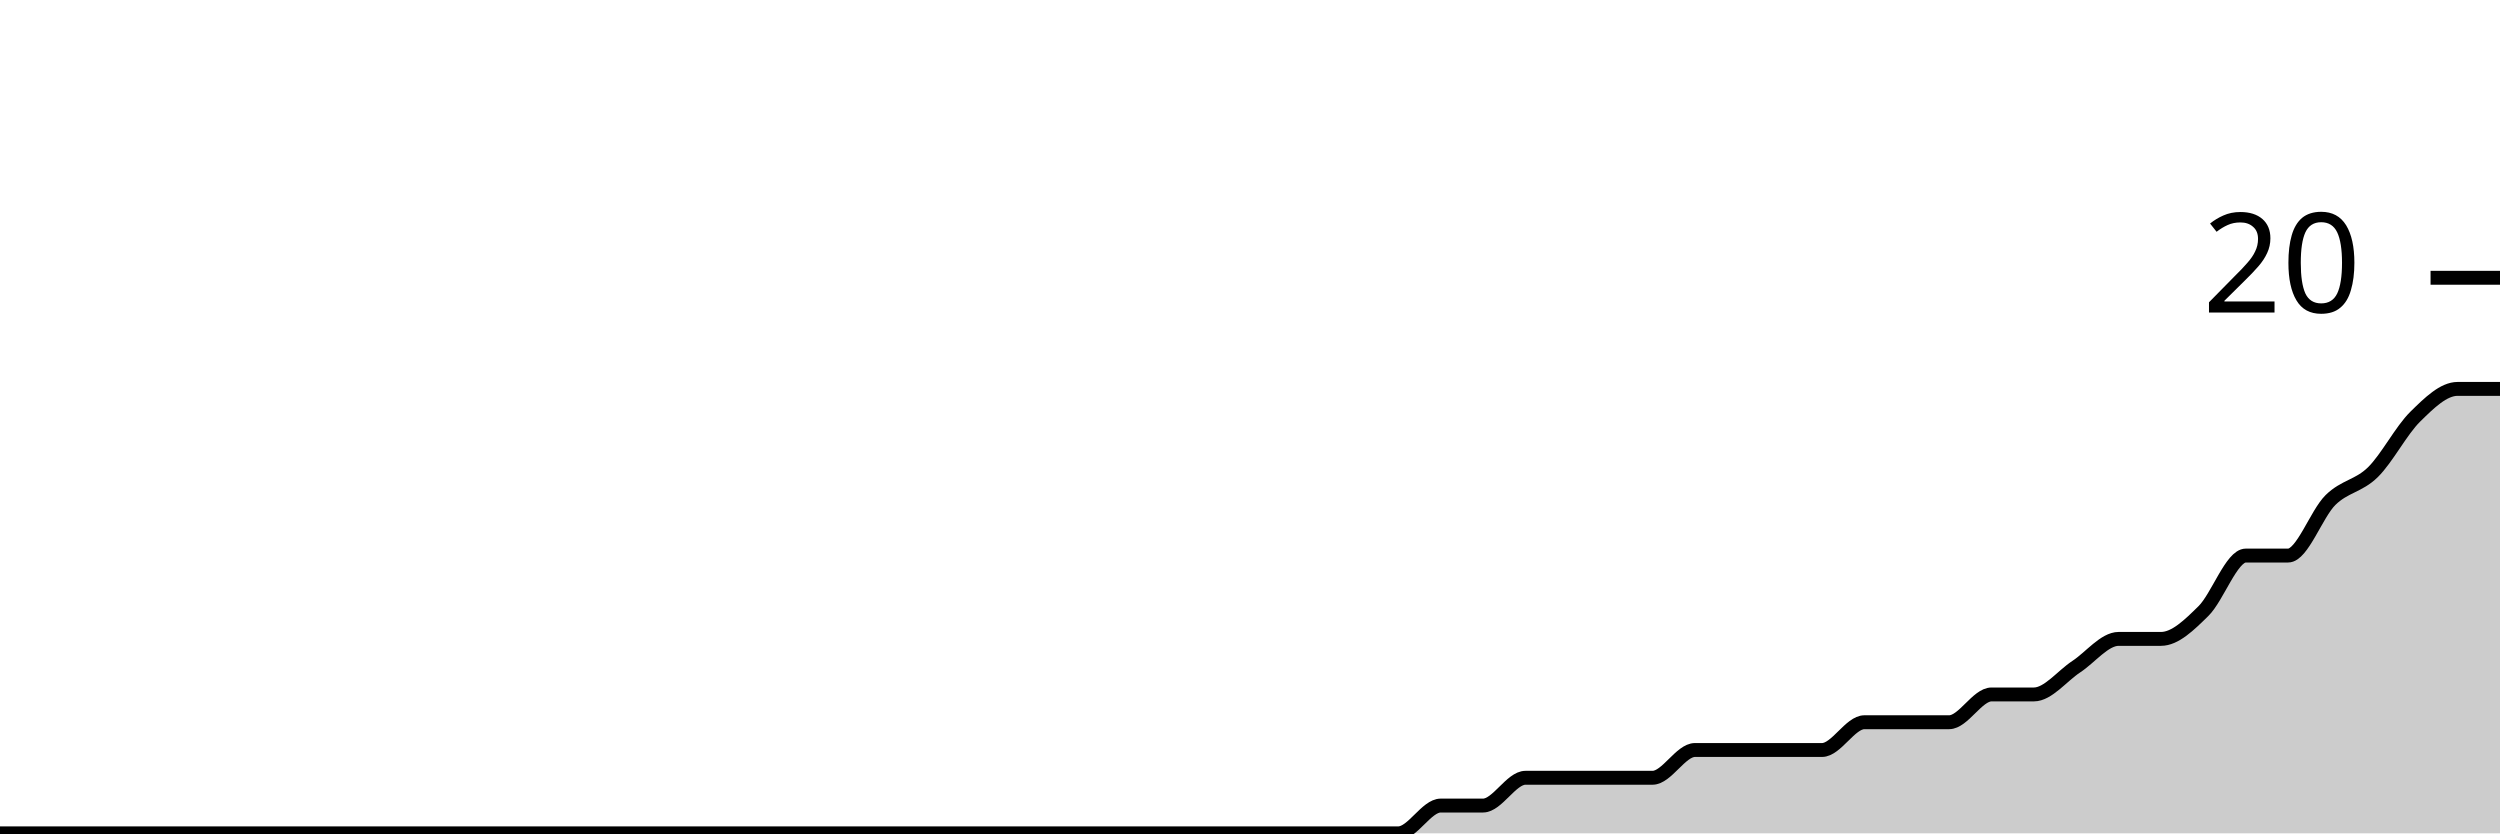
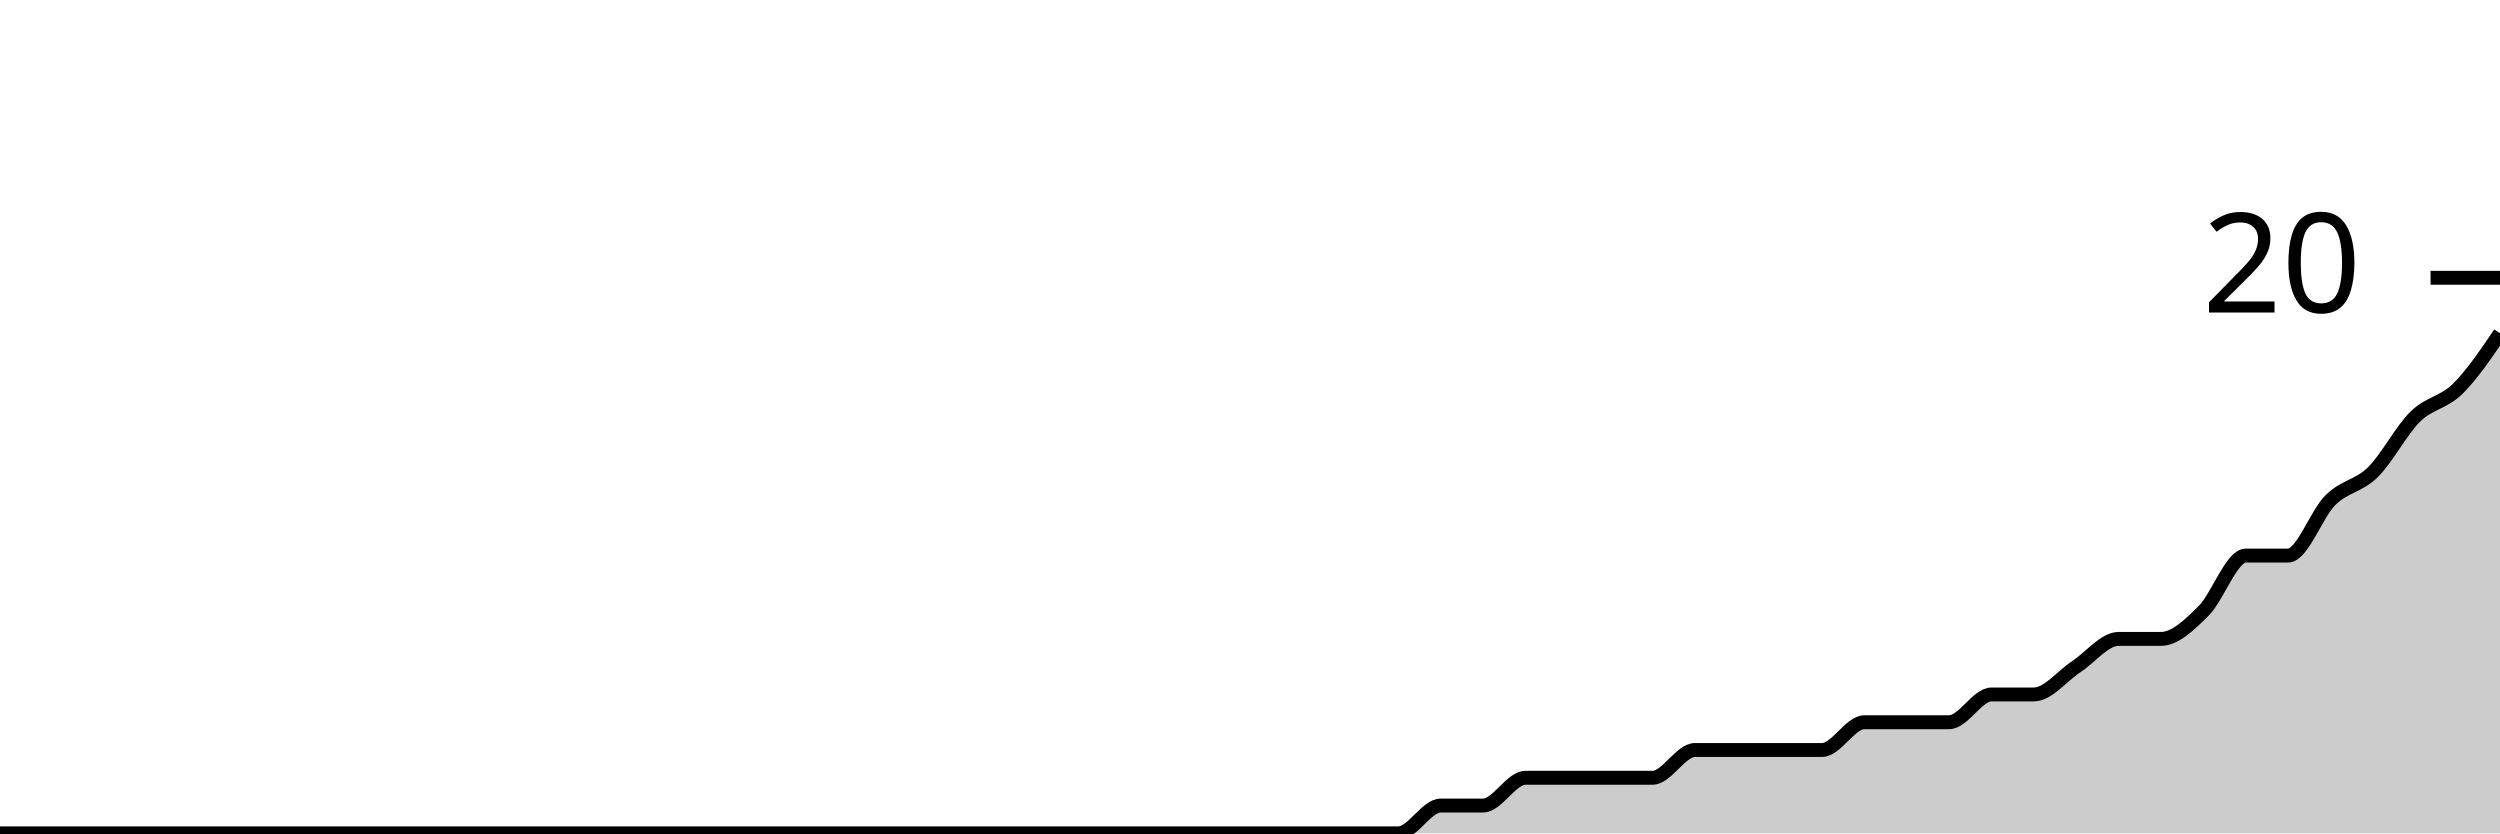
<svg xmlns="http://www.w3.org/2000/svg" viewBox="0 0 180 60">
  <g transform="translate(0,20)">
-     <path class="area" fill="rgba(0, 0, 0, 0.2)" d="M0,40C1.017,40,2.034,40,3.051,40C4.068,40,5.085,40,6.102,40C7.119,40,8.136,40,9.153,40C10.169,40,11.186,40,12.203,40C13.22,40,14.237,40,15.254,40C16.271,40,17.288,40,18.305,40C19.322,40,20.339,40,21.356,40C22.373,40,23.39,40,24.407,40C25.424,40,26.441,40,27.458,40C28.475,40,29.492,40,30.508,40C31.525,40,32.542,40,33.559,40C34.576,40,35.593,40,36.61,40C37.627,40,38.644,40,39.661,40C40.678,40,41.695,40,42.712,40C43.729,40,44.746,40,45.763,40C46.78,40,47.797,40,48.814,40C49.831,40,50.847,40,51.864,40C52.881,40,53.898,40,54.915,40C55.932,40,56.949,40,57.966,40C58.983,40,60,40,61.017,40C62.034,40,63.051,40,64.068,40C65.085,40,66.102,40,67.119,40C68.136,40,69.153,40,70.169,40C71.186,40,72.203,40,73.22,40C74.237,40,75.254,40,76.271,40C77.288,40,78.305,40,79.322,40C80.339,40,81.356,40,82.373,40C83.39,40,84.407,40,85.424,40C86.441,40,87.458,40,88.475,40C89.492,40,90.508,40,91.525,40C92.542,40,93.559,40,94.576,40C95.593,40,96.61,40,97.627,40C98.644,40,99.661,40,100.678,40C101.695,40,102.712,38,103.729,38C104.746,38,105.763,38,106.78,38C107.797,38,108.814,36,109.831,36C110.847,36,111.864,36,112.881,36C113.898,36,114.915,36,115.932,36C116.949,36,117.966,36,118.983,36C120,36,121.017,34,122.034,34C123.051,34,124.068,34,125.085,34C126.102,34,127.119,34,128.136,34C129.153,34,130.169,34,131.186,34C132.203,34,133.22,32,134.237,32C135.254,32,136.271,32,137.288,32C138.305,32,139.322,32,140.339,32C141.356,32,142.373,30,143.39,30C144.407,30,145.424,30,146.441,30C147.458,30,148.475,28.667,149.492,28C150.508,27.333,151.525,26,152.542,26C153.559,26,154.576,26,155.593,26C156.61,26,157.627,25,158.644,24C159.661,23,160.678,20,161.695,20C162.712,20,163.729,20,164.746,20C165.763,20,166.78,17,167.797,16C168.814,15,169.831,15,170.847,14C171.864,13,172.881,11,173.898,10C174.915,9,175.932,8,176.949,8C177.966,8,178.983,8,180,8L180,40C178.983,40,177.966,40,176.949,40C175.932,40,174.915,40,173.898,40C172.881,40,171.864,40,170.847,40C169.831,40,168.814,40,167.797,40C166.78,40,165.763,40,164.746,40C163.729,40,162.712,40,161.695,40C160.678,40,159.661,40,158.644,40C157.627,40,156.61,40,155.593,40C154.576,40,153.559,40,152.542,40C151.525,40,150.508,40,149.492,40C148.475,40,147.458,40,146.441,40C145.424,40,144.407,40,143.39,40C142.373,40,141.356,40,140.339,40C139.322,40,138.305,40,137.288,40C136.271,40,135.254,40,134.237,40C133.22,40,132.203,40,131.186,40C130.169,40,129.153,40,128.136,40C127.119,40,126.102,40,125.085,40C124.068,40,123.051,40,122.034,40C121.017,40,120,40,118.983,40C117.966,40,116.949,40,115.932,40C114.915,40,113.898,40,112.881,40C111.864,40,110.847,40,109.831,40C108.814,40,107.797,40,106.78,40C105.763,40,104.746,40,103.729,40C102.712,40,101.695,40,100.678,40C99.661,40,98.644,40,97.627,40C96.61,40,95.593,40,94.576,40C93.559,40,92.542,40,91.525,40C90.508,40,89.492,40,88.475,40C87.458,40,86.441,40,85.424,40C84.407,40,83.39,40,82.373,40C81.356,40,80.339,40,79.322,40C78.305,40,77.288,40,76.271,40C75.254,40,74.237,40,73.22,40C72.203,40,71.186,40,70.169,40C69.153,40,68.136,40,67.119,40C66.102,40,65.085,40,64.068,40C63.051,40,62.034,40,61.017,40C60,40,58.983,40,57.966,40C56.949,40,55.932,40,54.915,40C53.898,40,52.881,40,51.864,40C50.847,40,49.831,40,48.814,40C47.797,40,46.78,40,45.763,40C44.746,40,43.729,40,42.712,40C41.695,40,40.678,40,39.661,40C38.644,40,37.627,40,36.61,40C35.593,40,34.576,40,33.559,40C32.542,40,31.525,40,30.508,40C29.492,40,28.475,40,27.458,40C26.441,40,25.424,40,24.407,40C23.39,40,22.373,40,21.356,40C20.339,40,19.322,40,18.305,40C17.288,40,16.271,40,15.254,40C14.237,40,13.22,40,12.203,40C11.186,40,10.169,40,9.153,40C8.136,40,7.119,40,6.102,40C5.085,40,4.068,40,3.051,40C2.034,40,1.017,40,0,40Z" />
-     <path class="line" stroke="black" fill="none" d="M0,40C1.017,40,2.034,40,3.051,40C4.068,40,5.085,40,6.102,40C7.119,40,8.136,40,9.153,40C10.169,40,11.186,40,12.203,40C13.22,40,14.237,40,15.254,40C16.271,40,17.288,40,18.305,40C19.322,40,20.339,40,21.356,40C22.373,40,23.39,40,24.407,40C25.424,40,26.441,40,27.458,40C28.475,40,29.492,40,30.508,40C31.525,40,32.542,40,33.559,40C34.576,40,35.593,40,36.61,40C37.627,40,38.644,40,39.661,40C40.678,40,41.695,40,42.712,40C43.729,40,44.746,40,45.763,40C46.78,40,47.797,40,48.814,40C49.831,40,50.847,40,51.864,40C52.881,40,53.898,40,54.915,40C55.932,40,56.949,40,57.966,40C58.983,40,60,40,61.017,40C62.034,40,63.051,40,64.068,40C65.085,40,66.102,40,67.119,40C68.136,40,69.153,40,70.169,40C71.186,40,72.203,40,73.22,40C74.237,40,75.254,40,76.271,40C77.288,40,78.305,40,79.322,40C80.339,40,81.356,40,82.373,40C83.39,40,84.407,40,85.424,40C86.441,40,87.458,40,88.475,40C89.492,40,90.508,40,91.525,40C92.542,40,93.559,40,94.576,40C95.593,40,96.61,40,97.627,40C98.644,40,99.661,40,100.678,40C101.695,40,102.712,38,103.729,38C104.746,38,105.763,38,106.78,38C107.797,38,108.814,36,109.831,36C110.847,36,111.864,36,112.881,36C113.898,36,114.915,36,115.932,36C116.949,36,117.966,36,118.983,36C120,36,121.017,34,122.034,34C123.051,34,124.068,34,125.085,34C126.102,34,127.119,34,128.136,34C129.153,34,130.169,34,131.186,34C132.203,34,133.22,32,134.237,32C135.254,32,136.271,32,137.288,32C138.305,32,139.322,32,140.339,32C141.356,32,142.373,30,143.39,30C144.407,30,145.424,30,146.441,30C147.458,30,148.475,28.667,149.492,28C150.508,27.333,151.525,26,152.542,26C153.559,26,154.576,26,155.593,26C156.61,26,157.627,25,158.644,24C159.661,23,160.678,20,161.695,20C162.712,20,163.729,20,164.746,20C165.763,20,166.78,17,167.797,16C168.814,15,169.831,15,170.847,14C171.864,13,172.881,11,173.898,10C174.915,9,175.932,8,176.949,8C177.966,8,178.983,8,180,8" />
+     <path class="area" fill="rgba(0, 0, 0, 0.2)" d="M0,40C1.017,40,2.034,40,3.051,40C4.068,40,5.085,40,6.102,40C7.119,40,8.136,40,9.153,40C10.169,40,11.186,40,12.203,40C13.22,40,14.237,40,15.254,40C16.271,40,17.288,40,18.305,40C19.322,40,20.339,40,21.356,40C22.373,40,23.39,40,24.407,40C25.424,40,26.441,40,27.458,40C28.475,40,29.492,40,30.508,40C31.525,40,32.542,40,33.559,40C34.576,40,35.593,40,36.61,40C37.627,40,38.644,40,39.661,40C40.678,40,41.695,40,42.712,40C43.729,40,44.746,40,45.763,40C46.78,40,47.797,40,48.814,40C49.831,40,50.847,40,51.864,40C52.881,40,53.898,40,54.915,40C55.932,40,56.949,40,57.966,40C58.983,40,60,40,61.017,40C62.034,40,63.051,40,64.068,40C65.085,40,66.102,40,67.119,40C68.136,40,69.153,40,70.169,40C71.186,40,72.203,40,73.22,40C74.237,40,75.254,40,76.271,40C77.288,40,78.305,40,79.322,40C80.339,40,81.356,40,82.373,40C83.39,40,84.407,40,85.424,40C86.441,40,87.458,40,88.475,40C89.492,40,90.508,40,91.525,40C92.542,40,93.559,40,94.576,40C95.593,40,96.61,40,97.627,40C98.644,40,99.661,40,100.678,40C101.695,40,102.712,38,103.729,38C104.746,38,105.763,38,106.78,38C107.797,38,108.814,36,109.831,36C110.847,36,111.864,36,112.881,36C113.898,36,114.915,36,115.932,36C116.949,36,117.966,36,118.983,36C120,36,121.017,34,122.034,34C123.051,34,124.068,34,125.085,34C126.102,34,127.119,34,128.136,34C129.153,34,130.169,34,131.186,34C132.203,34,133.22,32,134.237,32C135.254,32,136.271,32,137.288,32C138.305,32,139.322,32,140.339,32C141.356,32,142.373,30,143.39,30C144.407,30,145.424,30,146.441,30C147.458,30,148.475,28.667,149.492,28C150.508,27.333,151.525,26,152.542,26C153.559,26,154.576,26,155.593,26C156.61,26,157.627,25,158.644,24C159.661,23,160.678,20,161.695,20C162.712,20,163.729,20,164.746,20C165.763,20,166.78,17,167.797,16C168.814,15,169.831,15,170.847,14C171.864,13,172.881,11,173.898,10C174.915,9,175.932,9,176.949,8C177.966,7,178.983,5.5,180,4L180,40C178.983,40,177.966,40,176.949,40C175.932,40,174.915,40,173.898,40C172.881,40,171.864,40,170.847,40C169.831,40,168.814,40,167.797,40C166.78,40,165.763,40,164.746,40C163.729,40,162.712,40,161.695,40C160.678,40,159.661,40,158.644,40C157.627,40,156.61,40,155.593,40C154.576,40,153.559,40,152.542,40C151.525,40,150.508,40,149.492,40C148.475,40,147.458,40,146.441,40C145.424,40,144.407,40,143.39,40C142.373,40,141.356,40,140.339,40C139.322,40,138.305,40,137.288,40C136.271,40,135.254,40,134.237,40C133.22,40,132.203,40,131.186,40C130.169,40,129.153,40,128.136,40C127.119,40,126.102,40,125.085,40C124.068,40,123.051,40,122.034,40C121.017,40,120,40,118.983,40C117.966,40,116.949,40,115.932,40C114.915,40,113.898,40,112.881,40C111.864,40,110.847,40,109.831,40C108.814,40,107.797,40,106.78,40C105.763,40,104.746,40,103.729,40C102.712,40,101.695,40,100.678,40C99.661,40,98.644,40,97.627,40C96.61,40,95.593,40,94.576,40C93.559,40,92.542,40,91.525,40C90.508,40,89.492,40,88.475,40C87.458,40,86.441,40,85.424,40C84.407,40,83.39,40,82.373,40C81.356,40,80.339,40,79.322,40C78.305,40,77.288,40,76.271,40C75.254,40,74.237,40,73.22,40C72.203,40,71.186,40,70.169,40C69.153,40,68.136,40,67.119,40C66.102,40,65.085,40,64.068,40C63.051,40,62.034,40,61.017,40C60,40,58.983,40,57.966,40C56.949,40,55.932,40,54.915,40C53.898,40,52.881,40,51.864,40C50.847,40,49.831,40,48.814,40C47.797,40,46.78,40,45.763,40C44.746,40,43.729,40,42.712,40C41.695,40,40.678,40,39.661,40C38.644,40,37.627,40,36.61,40C35.593,40,34.576,40,33.559,40C32.542,40,31.525,40,30.508,40C29.492,40,28.475,40,27.458,40C26.441,40,25.424,40,24.407,40C23.39,40,22.373,40,21.356,40C20.339,40,19.322,40,18.305,40C17.288,40,16.271,40,15.254,40C14.237,40,13.22,40,12.203,40C11.186,40,10.169,40,9.153,40C8.136,40,7.119,40,6.102,40C5.085,40,4.068,40,3.051,40C2.034,40,1.017,40,0,40Z" />
+     <path class="line" stroke="black" fill="none" d="M0,40C1.017,40,2.034,40,3.051,40C4.068,40,5.085,40,6.102,40C7.119,40,8.136,40,9.153,40C10.169,40,11.186,40,12.203,40C13.22,40,14.237,40,15.254,40C16.271,40,17.288,40,18.305,40C19.322,40,20.339,40,21.356,40C22.373,40,23.39,40,24.407,40C25.424,40,26.441,40,27.458,40C28.475,40,29.492,40,30.508,40C31.525,40,32.542,40,33.559,40C34.576,40,35.593,40,36.61,40C37.627,40,38.644,40,39.661,40C40.678,40,41.695,40,42.712,40C43.729,40,44.746,40,45.763,40C46.78,40,47.797,40,48.814,40C49.831,40,50.847,40,51.864,40C52.881,40,53.898,40,54.915,40C55.932,40,56.949,40,57.966,40C58.983,40,60,40,61.017,40C62.034,40,63.051,40,64.068,40C65.085,40,66.102,40,67.119,40C68.136,40,69.153,40,70.169,40C71.186,40,72.203,40,73.22,40C74.237,40,75.254,40,76.271,40C77.288,40,78.305,40,79.322,40C80.339,40,81.356,40,82.373,40C83.39,40,84.407,40,85.424,40C86.441,40,87.458,40,88.475,40C89.492,40,90.508,40,91.525,40C92.542,40,93.559,40,94.576,40C95.593,40,96.61,40,97.627,40C98.644,40,99.661,40,100.678,40C101.695,40,102.712,38,103.729,38C104.746,38,105.763,38,106.78,38C107.797,38,108.814,36,109.831,36C110.847,36,111.864,36,112.881,36C113.898,36,114.915,36,115.932,36C116.949,36,117.966,36,118.983,36C120,36,121.017,34,122.034,34C123.051,34,124.068,34,125.085,34C126.102,34,127.119,34,128.136,34C129.153,34,130.169,34,131.186,34C132.203,34,133.22,32,134.237,32C135.254,32,136.271,32,137.288,32C138.305,32,139.322,32,140.339,32C141.356,32,142.373,30,143.39,30C144.407,30,145.424,30,146.441,30C147.458,30,148.475,28.667,149.492,28C150.508,27.333,151.525,26,152.542,26C153.559,26,154.576,26,155.593,26C156.61,26,157.627,25,158.644,24C159.661,23,160.678,20,161.695,20C162.712,20,163.729,20,164.746,20C165.763,20,166.78,17,167.797,16C168.814,15,169.831,15,170.847,14C171.864,13,172.881,11,173.898,10C174.915,9,175.932,9,176.949,8C177.966,7,178.983,5.5,180,4" />
    <path class="axis-ceiling" stroke-width="1" stroke="black" fill="none" d="M175,0L180,0" />
    <text class="axis-ceiling-label" font-family="sans-serif" text-anchor="end" font-size="10px" x="170" y="2.5">20</text>
  </g>
</svg>
